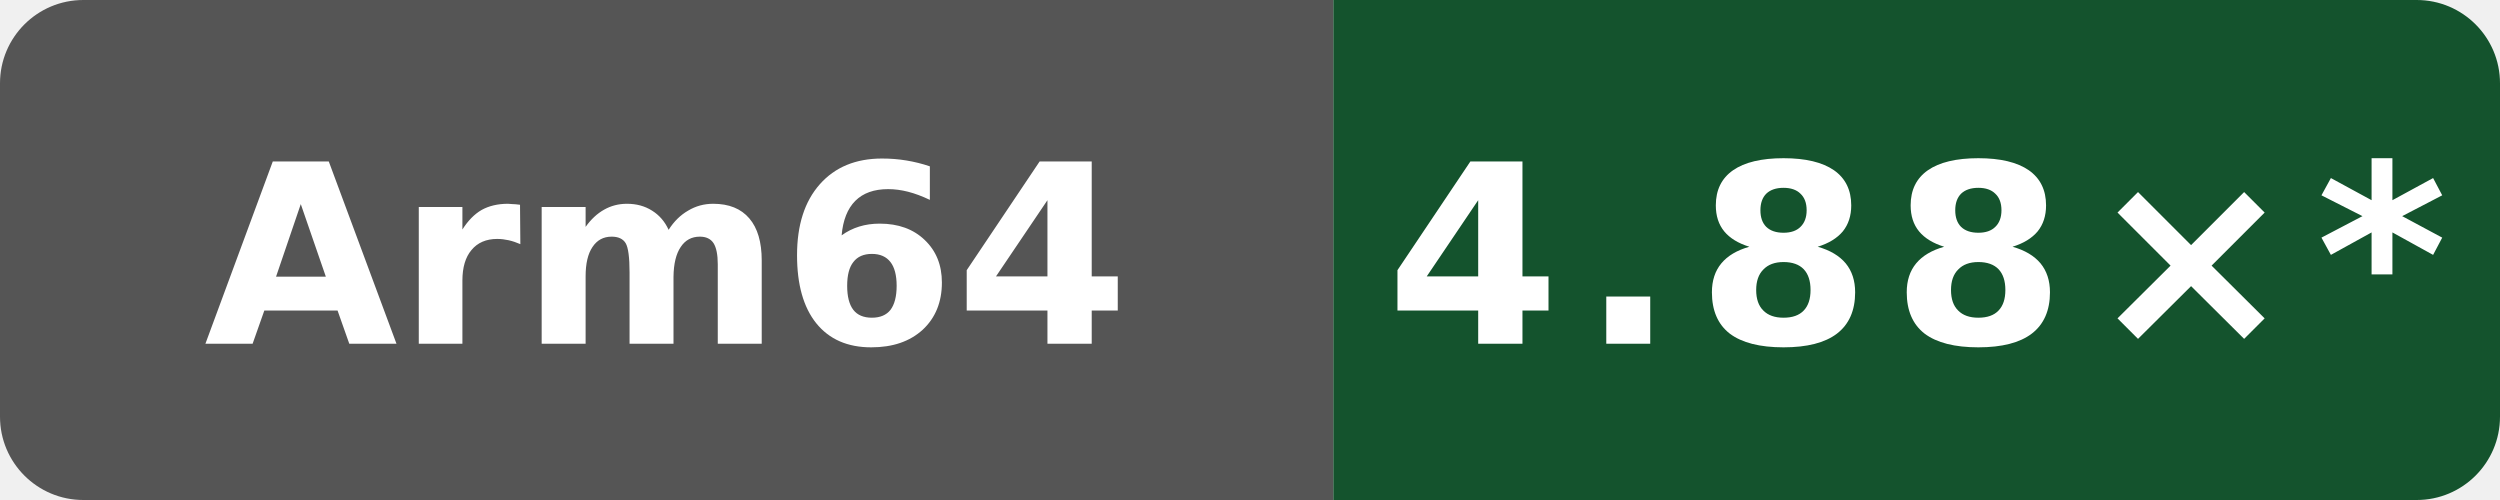
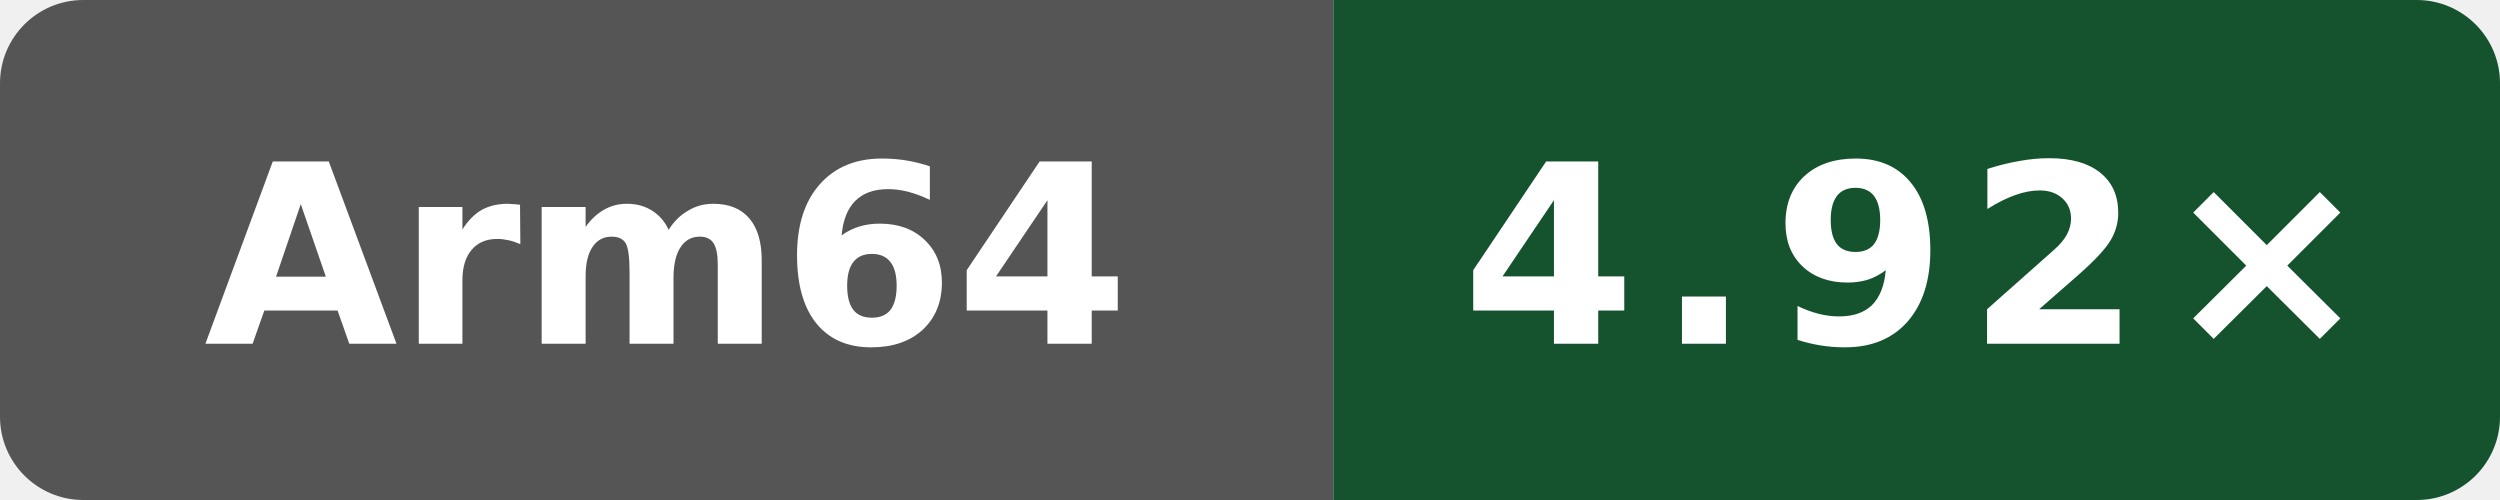
- <svg xmlns="http://www.w3.org/2000/svg" data-original-label="Public programs compile vs clang" data-original-message="4.88×" width="120" height="24" viewBox="0 0 120 24" role="img" aria-label="Public programs compile vs clang; Arm Neoverse N2 (implementer 0x41, part 0xd49, r0p0); measured dc54668b7b4a2cc926fb1fd6ebcf88a0cb513fb6; 10 commits behind main: 4.88×*">
+ <svg xmlns="http://www.w3.org/2000/svg" data-original-label="Public programs compile vs clang" data-original-message="4.92×" width="120" height="24" viewBox="0 0 120 24" role="img" aria-label="Public programs compile vs clang; Arm Neoverse N2 (implementer 0x41, part 0xd49, r0p0); measured 49adadaefcc6510c6c725be8d3c780b397e68bc5; 8 commits behind main: 4.92×">
  <defs>
    <clipPath id="badge">
      <rect width="120" height="24" rx="4" />
    </clipPath>
  </defs>
  <g clip-path="url(#badge)">
    <rect width="64" height="24" fill="#555" />
    <rect x="64" width="56" height="24" fill="#14532d" />
  </g>
  <text x="32" y="16.5" fill="#fff" text-anchor="middle" font-family="Verdana,Geneva,DejaVu Sans,sans-serif" font-size="12" font-weight="700" textLength="39" lengthAdjust="spacingAndGlyphs">Arm64</text>
-   <text x="92" y="16.5" fill="#fff" text-anchor="middle" font-family="Verdana,Geneva,DejaVu Sans,sans-serif" font-size="12" font-weight="700" letter-spacing="1" textLength="44" lengthAdjust="spacingAndGlyphs">4.88×*</text>
+   <text x="92" y="16.5" fill="#fff" text-anchor="middle" font-family="Verdana,Geneva,DejaVu Sans,sans-serif" font-size="12" font-weight="700" letter-spacing="1" textLength="39" lengthAdjust="spacingAndGlyphs">4.92×</text>
</svg>
